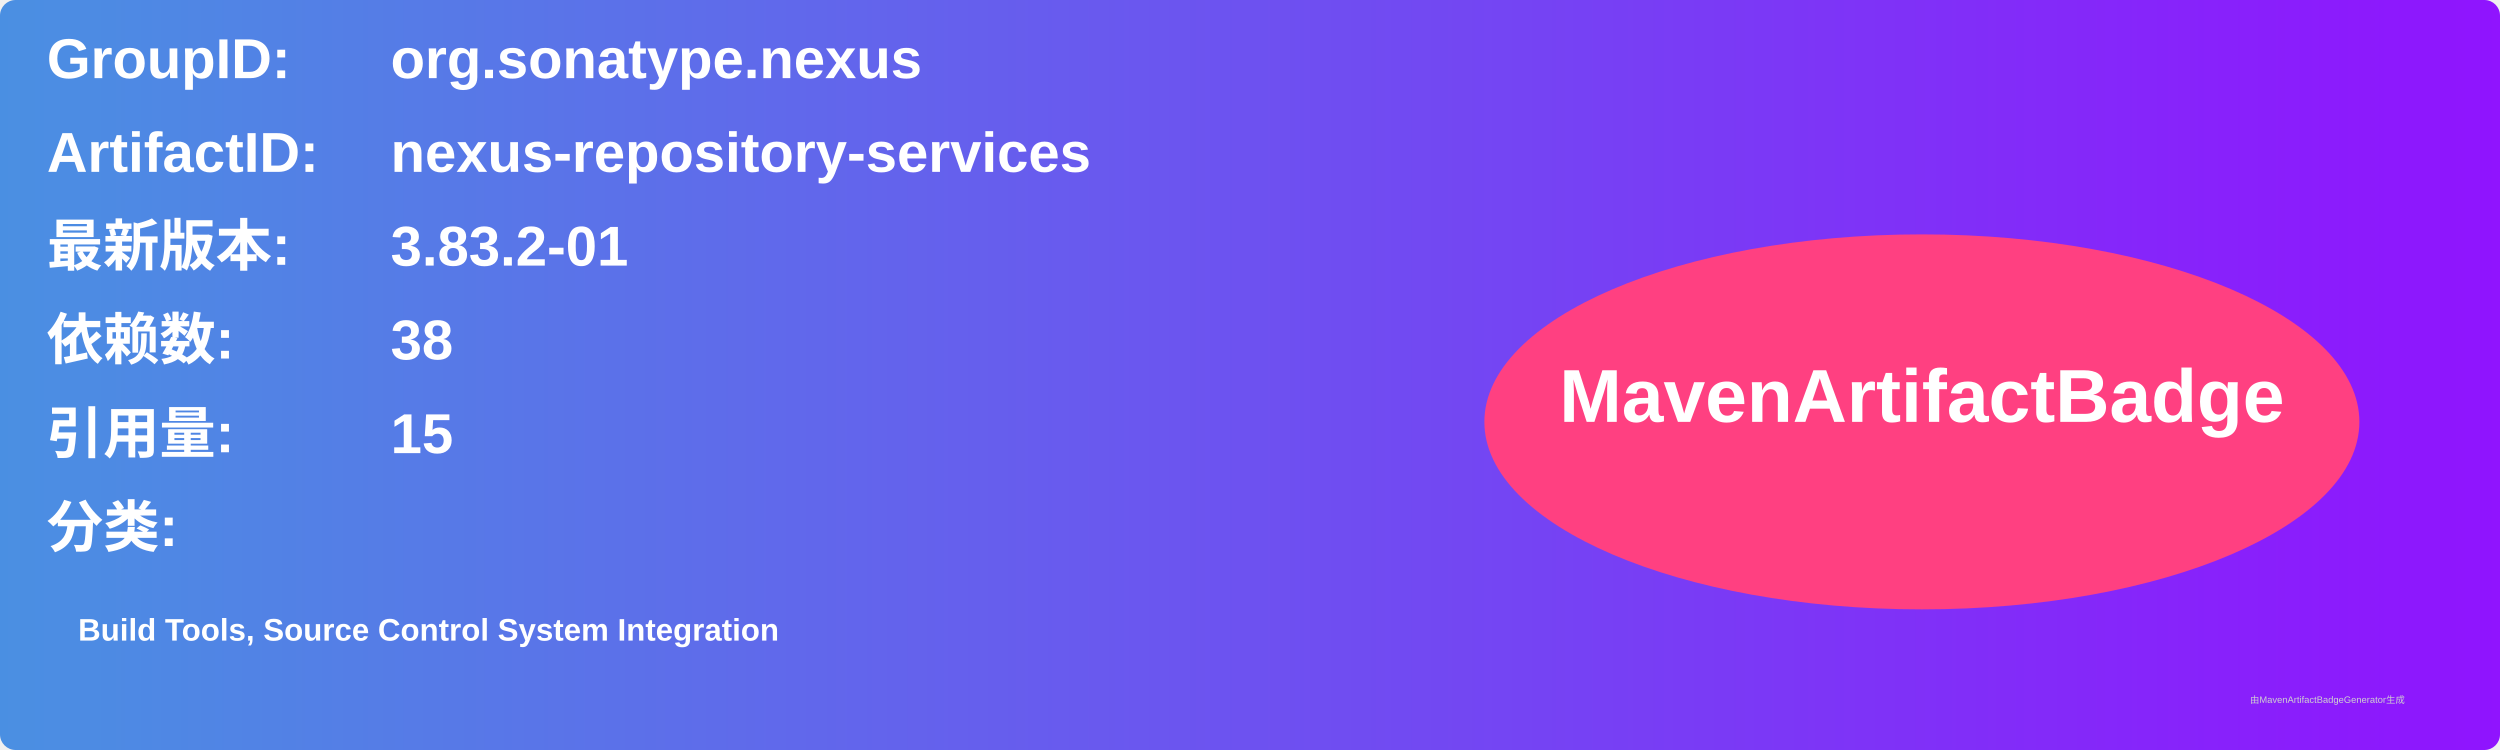
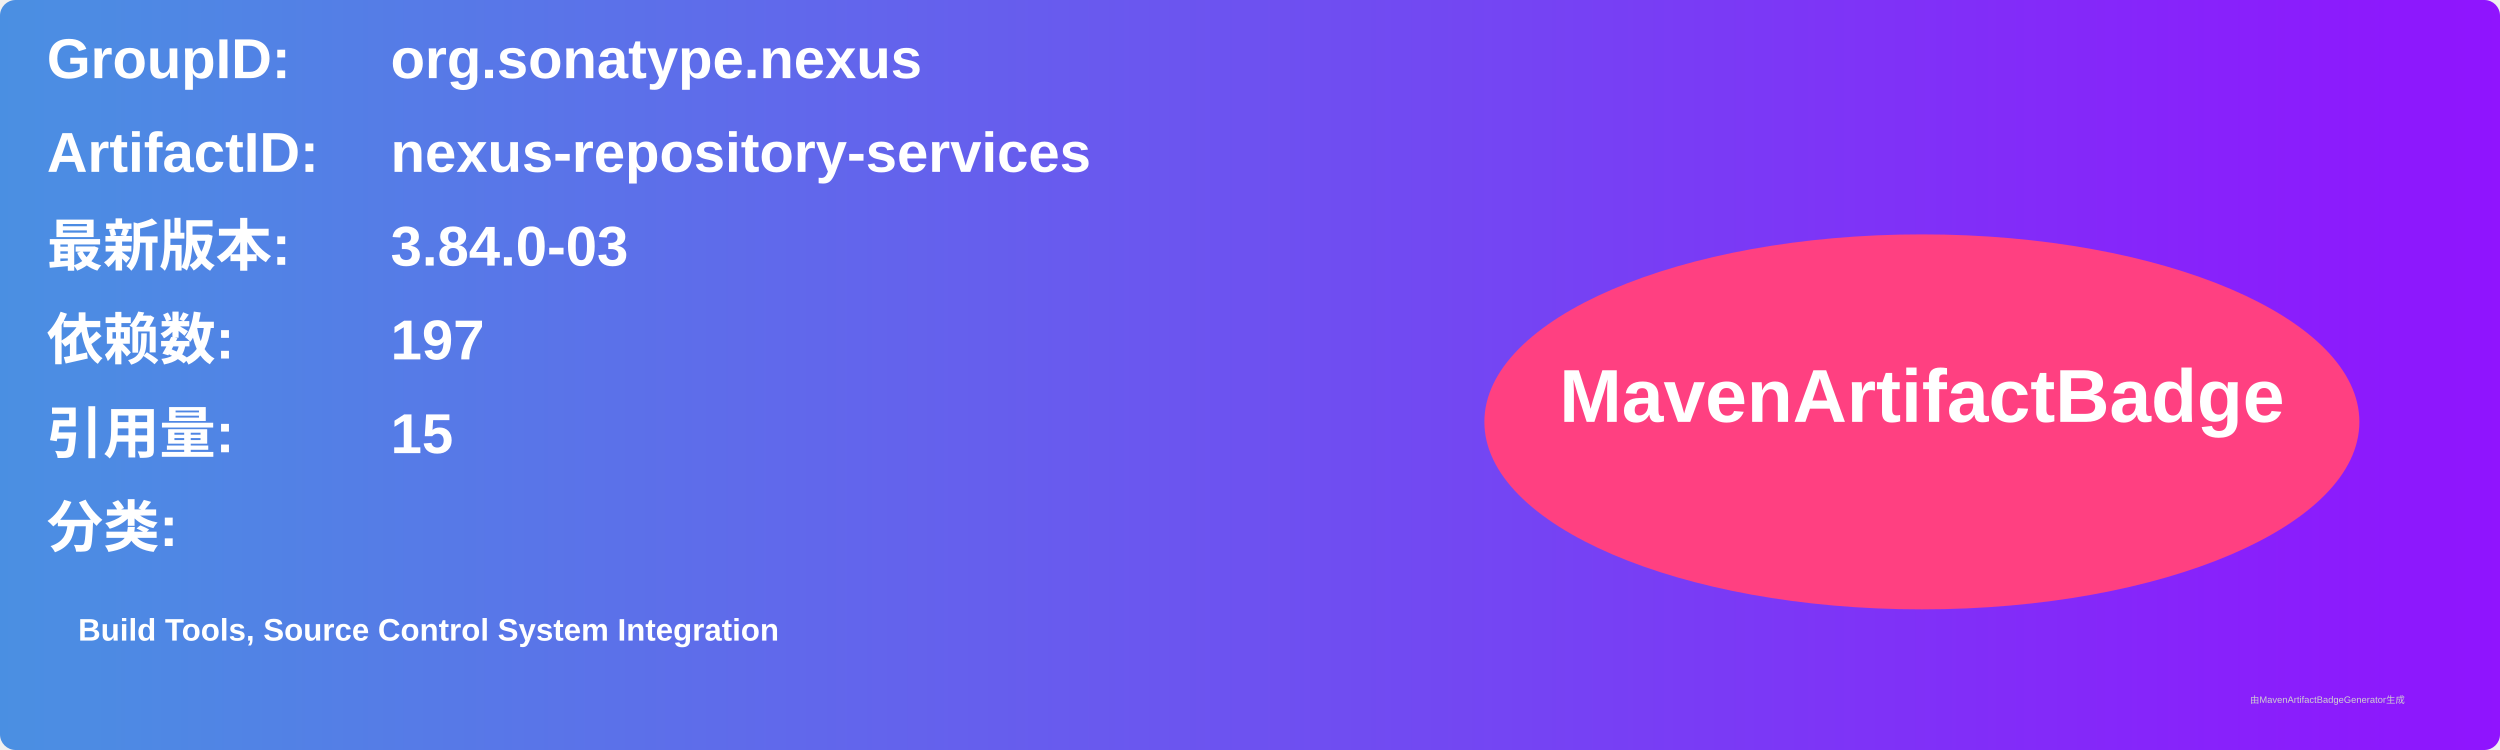
<svg xmlns="http://www.w3.org/2000/svg" width="800" height="240" viewBox="0 0 800 240">
  <linearGradient id="grad" x1="0%" y1="0%" x2="100%" y2="0%">
    <stop offset="0%" stop-color="#4a90e2" />
    <stop offset="100%" stop-color="#9013fe" />
  </linearGradient>
  <rect width="100%" height="100%" rx="5" ry="5" fill="url(#grad)" />
  <g transform="translate(15, 15)">
    <text x="0" y="10" font-family="Arial" font-size="18" fill="white" font-weight="bold" width="260">GroupID:</text>
    <text x="110" y="10" font-family="Arial" font-size="18" fill="white" font-weight="bold" width="460">org.sonatype.nexus</text>
    <text x="0" y="40" font-family="Arial" font-size="18" fill="white" font-weight="bold" width="260">ArtifactID:</text>
    <text x="110" y="40" font-family="Arial" font-size="18" fill="white" font-weight="bold" width="460">nexus-repository-services</text>
    <text x="0" y="70" font-family="Arial" font-size="18" fill="white" font-weight="bold">最新版本:</text>
    <text x="110" y="70" font-family="Arial" font-size="18" fill="white" font-weight="bold">
-       <tspan font-weight="bold">3.83.2-01</tspan>
+       <tspan font-weight="bold">3.84.0-03</tspan>
    </text>
    <text x="0" y="100" font-family="Arial" font-size="18" fill="white" font-weight="bold">依赖数: </text>
    <text x="110" y="100" font-family="Arial" font-size="18" fill="white">
-       <tspan font-weight="bold">38</tspan>
+       <tspan font-weight="bold">197</tspan>
    </text>
    <text x="0" y="130" font-family="Arial" font-size="18" fill="white" font-weight="bold">引用量: </text>
    <text x="110" y="130" font-family="Arial" font-size="18" fill="white">
      <tspan font-weight="bold">15</tspan>
    </text>
    <text x="0" y="160" font-family="Arial" font-size="18" fill="white" font-weight="bold">分类:</text>
    <text x="10" y="190" font-family="Arial" font-size="10" fill="white">
      <tspan font-weight="bold">Build Tools, Source Control System Integration</tspan>
    </text>
    <ellipse cx="600" cy="120" rx="140" ry="60" fill="#ff4081" />
    <text x="600" y="120" text-anchor="middle" font-family="Arial" font-size="24" fill="white" font-weight="bold">MavenArtifactBadge</text>
  </g>
  <text x="720" y="225" font-family="Arial" font-size="3" fill="#d0d0d0">由MavenArtifactBadgeGenerator生成</text>
</svg>
